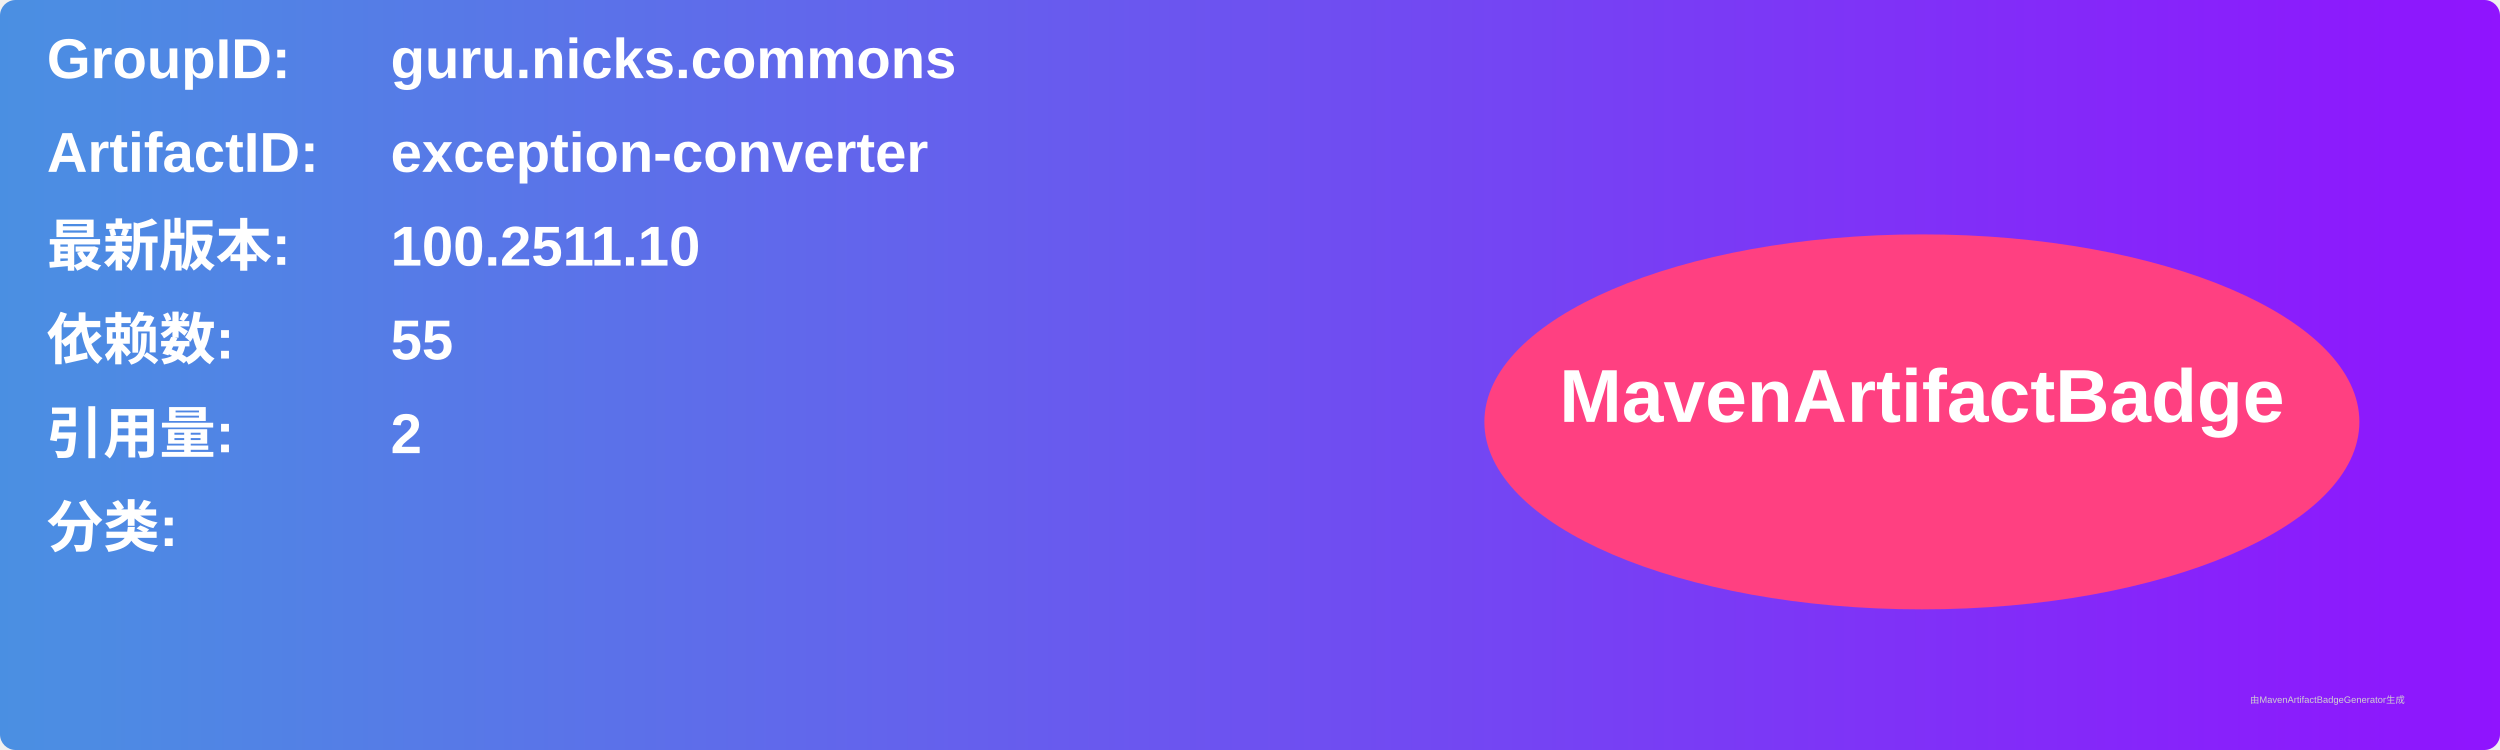
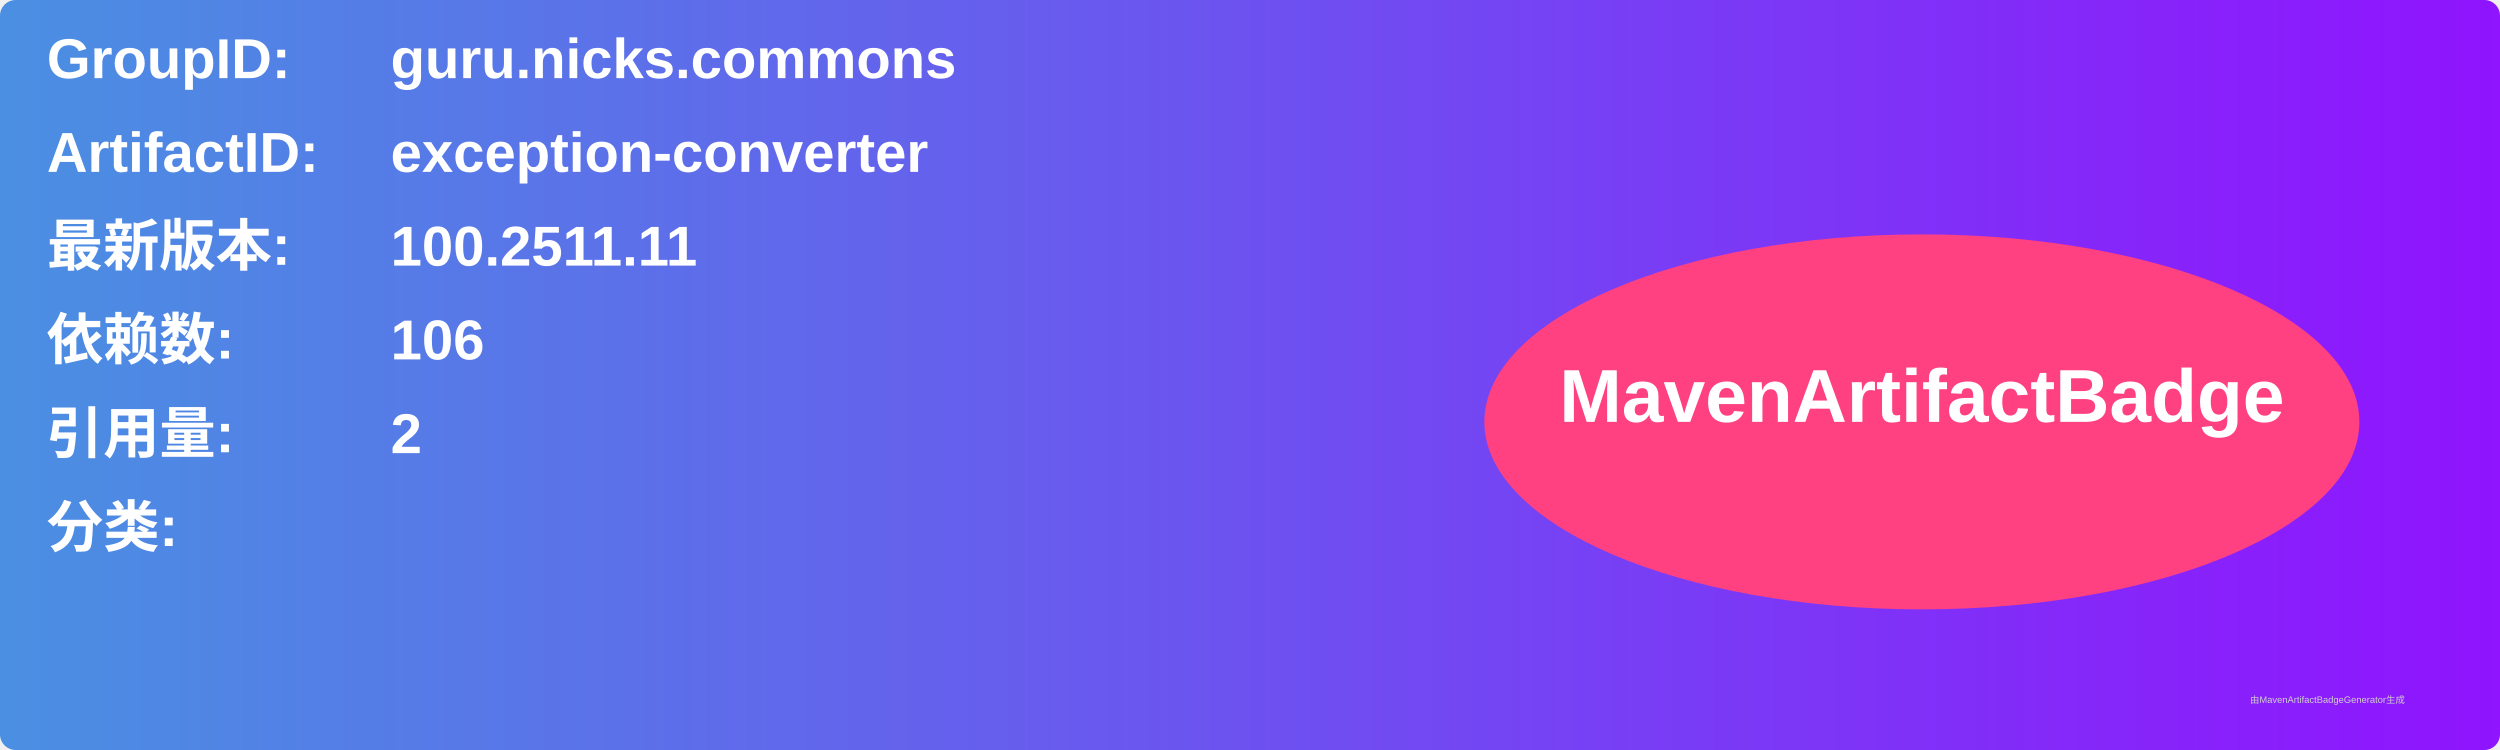
<svg xmlns="http://www.w3.org/2000/svg" width="800" height="240" viewBox="0 0 800 240">
  <linearGradient id="grad" x1="0%" y1="0%" x2="100%" y2="0%">
    <stop offset="0%" stop-color="#4a90e2" />
    <stop offset="100%" stop-color="#9013fe" />
  </linearGradient>
  <rect width="100%" height="100%" rx="5" ry="5" fill="url(#grad)" />
  <g transform="translate(15, 15)">
    <text x="0" y="10" font-family="Arial" font-size="18" fill="white" font-weight="bold" width="260">GroupID:</text>
    <text x="110" y="10" font-family="Arial" font-size="18" fill="white" font-weight="bold" width="460">guru.nicks.commons</text>
    <text x="0" y="40" font-family="Arial" font-size="18" fill="white" font-weight="bold" width="260">ArtifactID:</text>
    <text x="110" y="40" font-family="Arial" font-size="18" fill="white" font-weight="bold" width="460">exception-converter</text>
    <text x="0" y="70" font-family="Arial" font-size="18" fill="white" font-weight="bold">最新版本:</text>
    <text x="110" y="70" font-family="Arial" font-size="18" fill="white" font-weight="bold">
-       <tspan font-weight="bold">100.2511.10</tspan>
+       <tspan font-weight="bold">100.2511.11</tspan>
    </text>
    <text x="0" y="100" font-family="Arial" font-size="18" fill="white" font-weight="bold">依赖数: </text>
    <text x="110" y="100" font-family="Arial" font-size="18" fill="white">
-       <tspan font-weight="bold">55</tspan>
+       <tspan font-weight="bold">106</tspan>
    </text>
    <text x="0" y="130" font-family="Arial" font-size="18" fill="white" font-weight="bold">引用量: </text>
    <text x="110" y="130" font-family="Arial" font-size="18" fill="white">
      <tspan font-weight="bold">2</tspan>
    </text>
    <text x="0" y="160" font-family="Arial" font-size="18" fill="white" font-weight="bold">分类:</text>
    <text x="10" y="190" font-family="Arial" font-size="10" fill="white">
      <tspan font-weight="bold" />
    </text>
    <ellipse cx="600" cy="120" rx="140" ry="60" fill="#ff4081" />
    <text x="600" y="120" text-anchor="middle" font-family="Arial" font-size="24" fill="white" font-weight="bold">MavenArtifactBadge</text>
  </g>
  <text x="720" y="225" font-family="Arial" font-size="3" fill="#d0d0d0">由MavenArtifactBadgeGenerator生成</text>
</svg>
